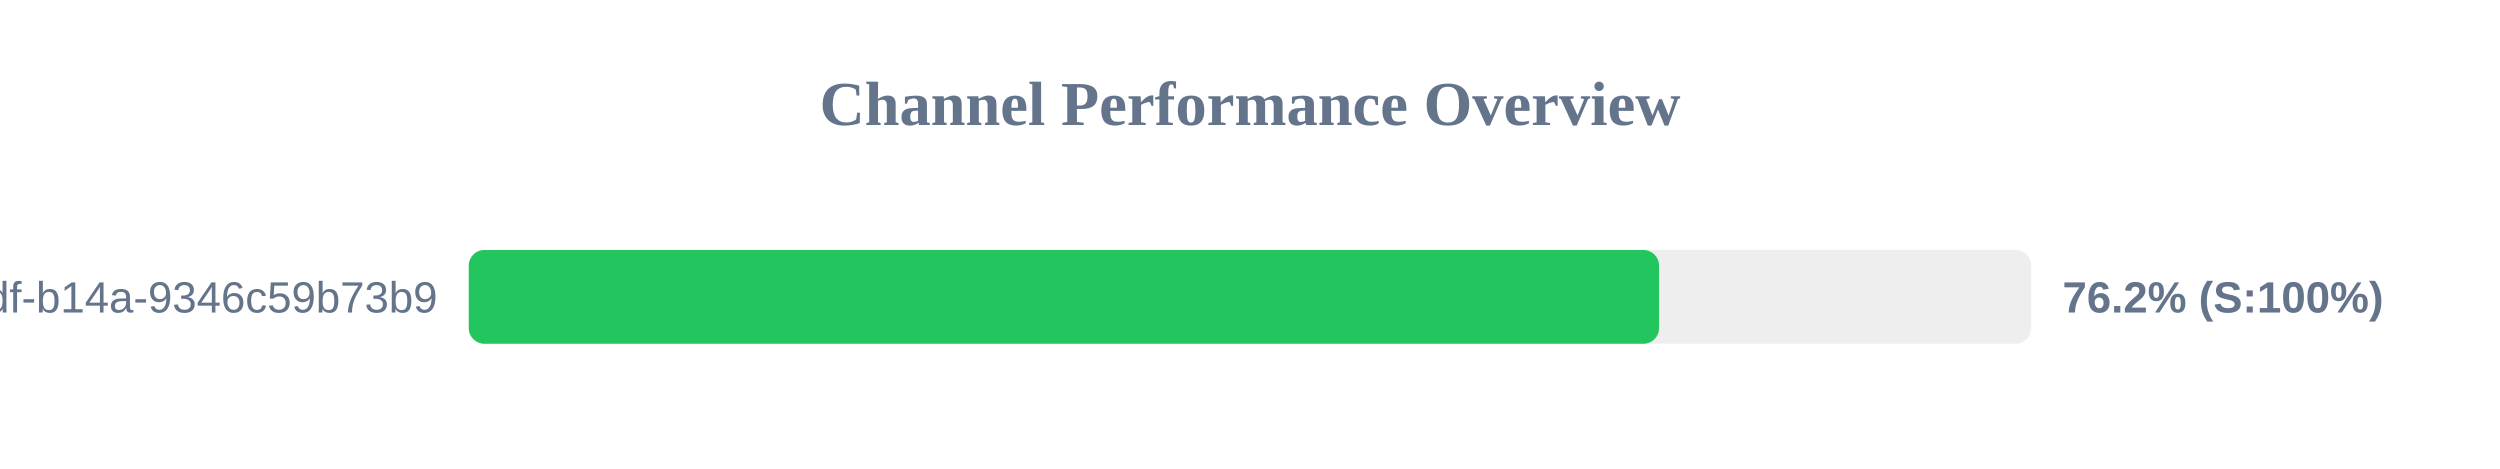
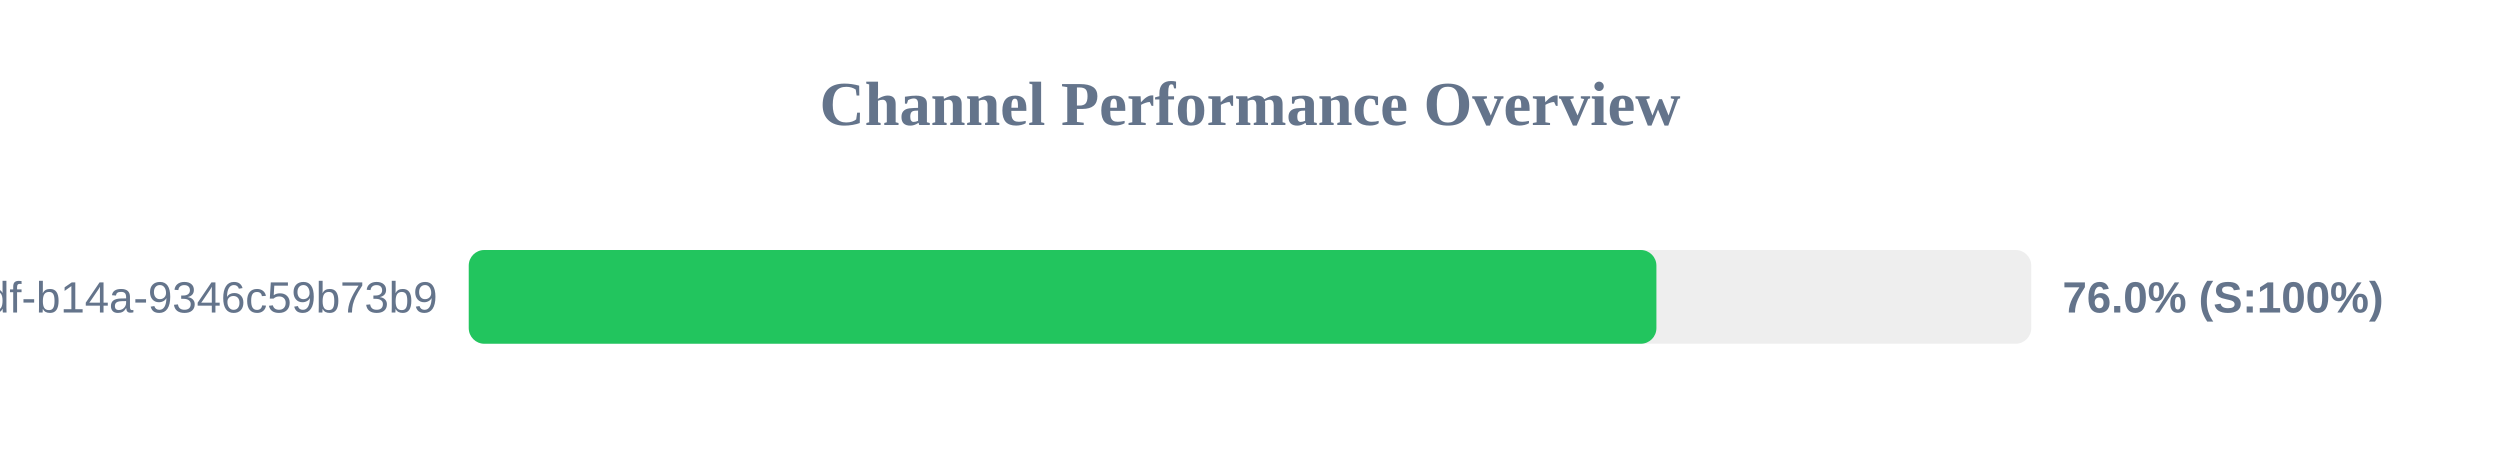
<svg xmlns="http://www.w3.org/2000/svg" width="800" height="150" version="1.1">
  <style>
        .row { font: 14px Arial; fill: #64748b; }
        .score { font: bold 14px Arial; fill: #64748b; }
    </style>
  <text x="400" y="40" text-anchor="middle" font-size="20px" font-weight="bold" fill="#64748b">Channel Performance Overview</text>
  <rect x="150" y="80" width="500" height="30" fill="#eee" rx="5" />
-   <rect x="150" y="80" width="380.9" height="30" fill="#22c55e" rx="5" />
+   <rect x="150" y="80" width="380.05" height="30" fill="#22c55e" rx="5" />
  <text x="140" y="100" text-anchor="end" class="row">?uuid=55ca7a9e-cf90-49df-b14a-9346c59b73b9</text>
-   <text x="660" y="100" text-anchor="start" class="score">76.2% (S:100%)</text>
+   <text x="660" y="100" text-anchor="start" class="score">76.0% (S:100%)</text>
</svg>
